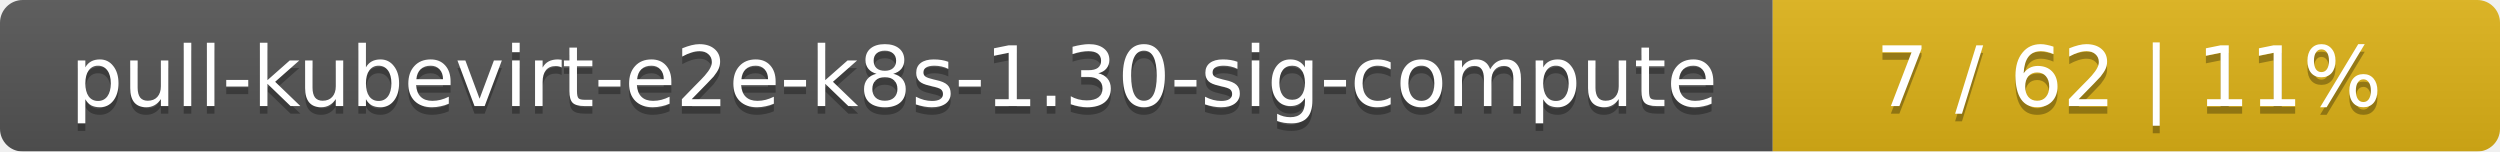
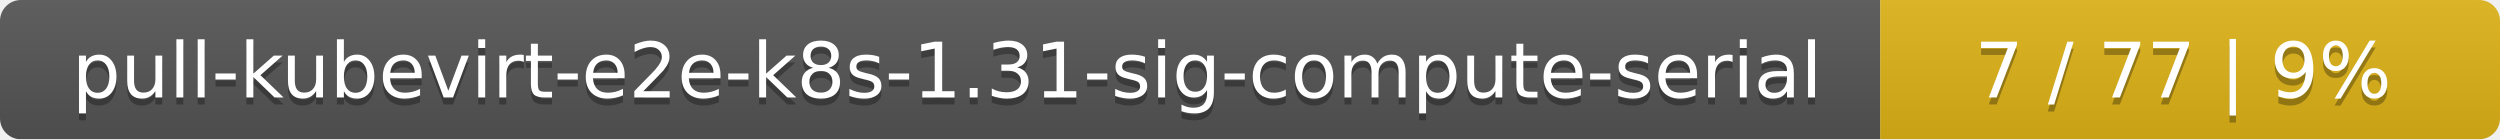
- <svg xmlns="http://www.w3.org/2000/svg" width="330" height="20">
+ <svg xmlns="http://www.w3.org/2000/svg" width="359" height="20">
  <linearGradient id="smooth" x2="0" y2="100%">
    <stop offset="0" stop-color="#bbb" stop-opacity=".1" />
    <stop offset="1" stop-opacity=".1" />
  </linearGradient>
  <mask id="round">
-     <rect width="330" height="20" rx="3" fill="#fff" />
+     <rect width="359" height="20" rx="3" fill="#fff" />
  </mask>
  <g mask="url(#round)">
-     <rect width="234" height="20" fill="#555" />
-     <rect x="234" width="96" height="20" fill="#dfb317" />
-     <rect width="330" height="20" fill="url(#smooth)" />
+     <rect width="270" height="20" fill="#555" />
+     <rect x="270" width="89" height="20" fill="#dfb317" />
+     <rect width="359" height="20" fill="url(#smooth)" />
  </g>
  <g fill="#fff" text-anchor="middle" font-family="DejaVu Sans,Verdana,Geneva,sans-serif" font-size="11">
-     <text x="118" y="15" fill="#010101" fill-opacity=".3">pull-kubevirt-e2e-k8s-1.30-sig-compute</text>
-     <text x="118" y="14">pull-kubevirt-e2e-k8s-1.30-sig-compute</text>
-     <text x="281" y="15" fill="#010101" fill-opacity=".3">7 / 62    |    11%</text>
-     <text x="281" y="14">7 / 62    |    11%</text>
+     <text x="136" y="15" fill="#010101" fill-opacity=".3">pull-kubevirt-e2e-k8s-1.31-sig-compute-serial</text>
+     <text x="136" y="14">pull-kubevirt-e2e-k8s-1.31-sig-compute-serial</text>
+     <text x="313.5" y="15" fill="#010101" fill-opacity=".3">7 / 77    |    9%</text>
+     <text x="313.5" y="14">7 / 77    |    9%</text>
  </g>
</svg>
